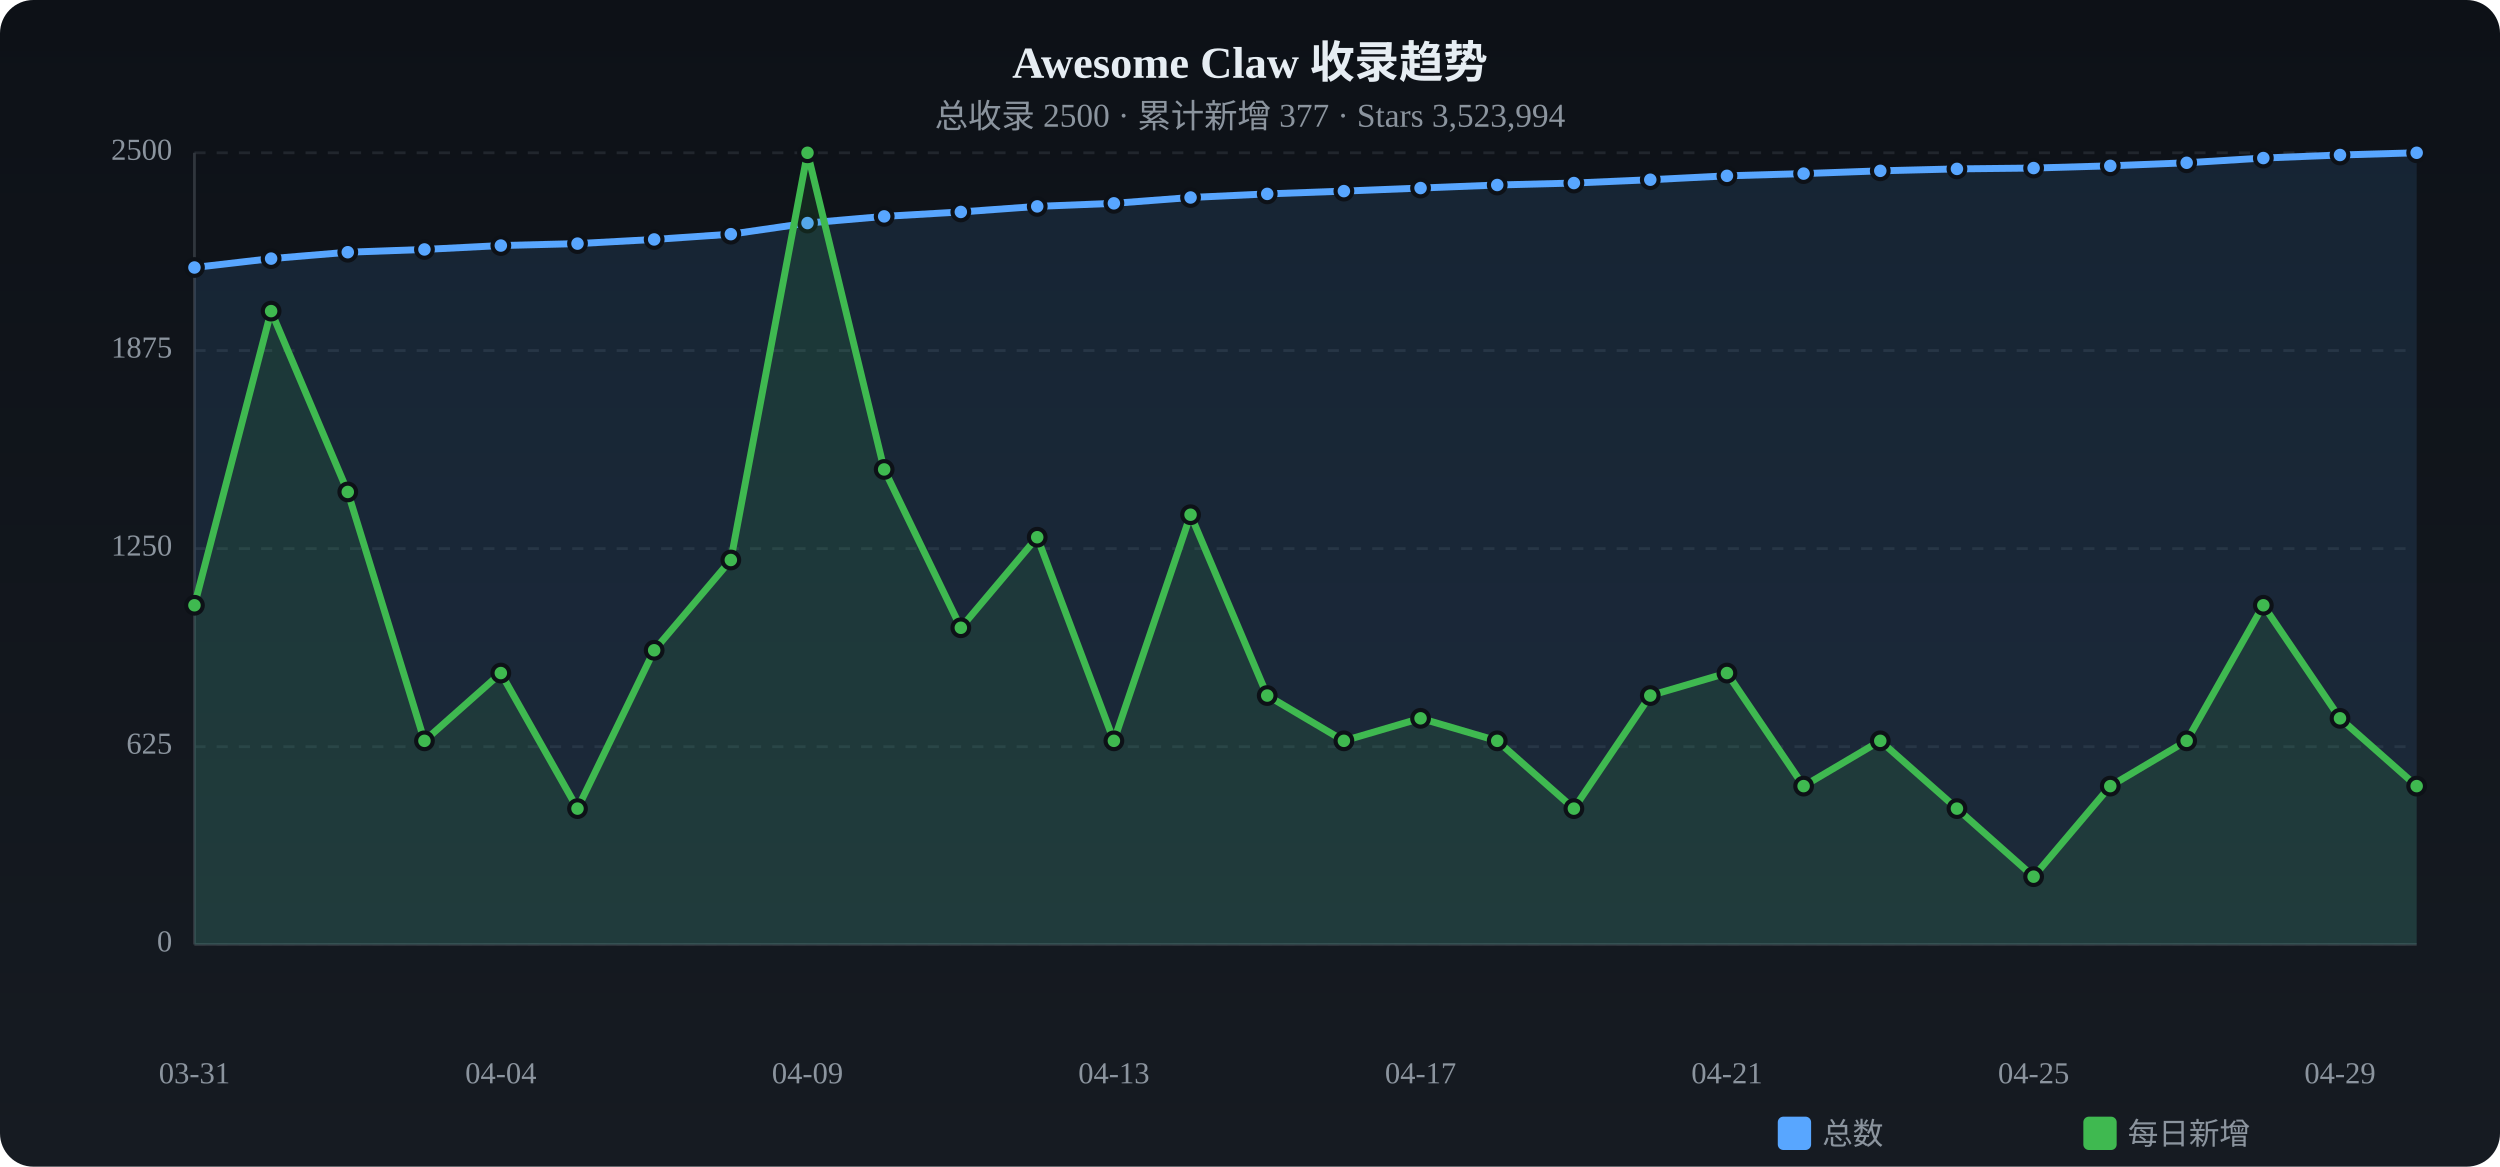
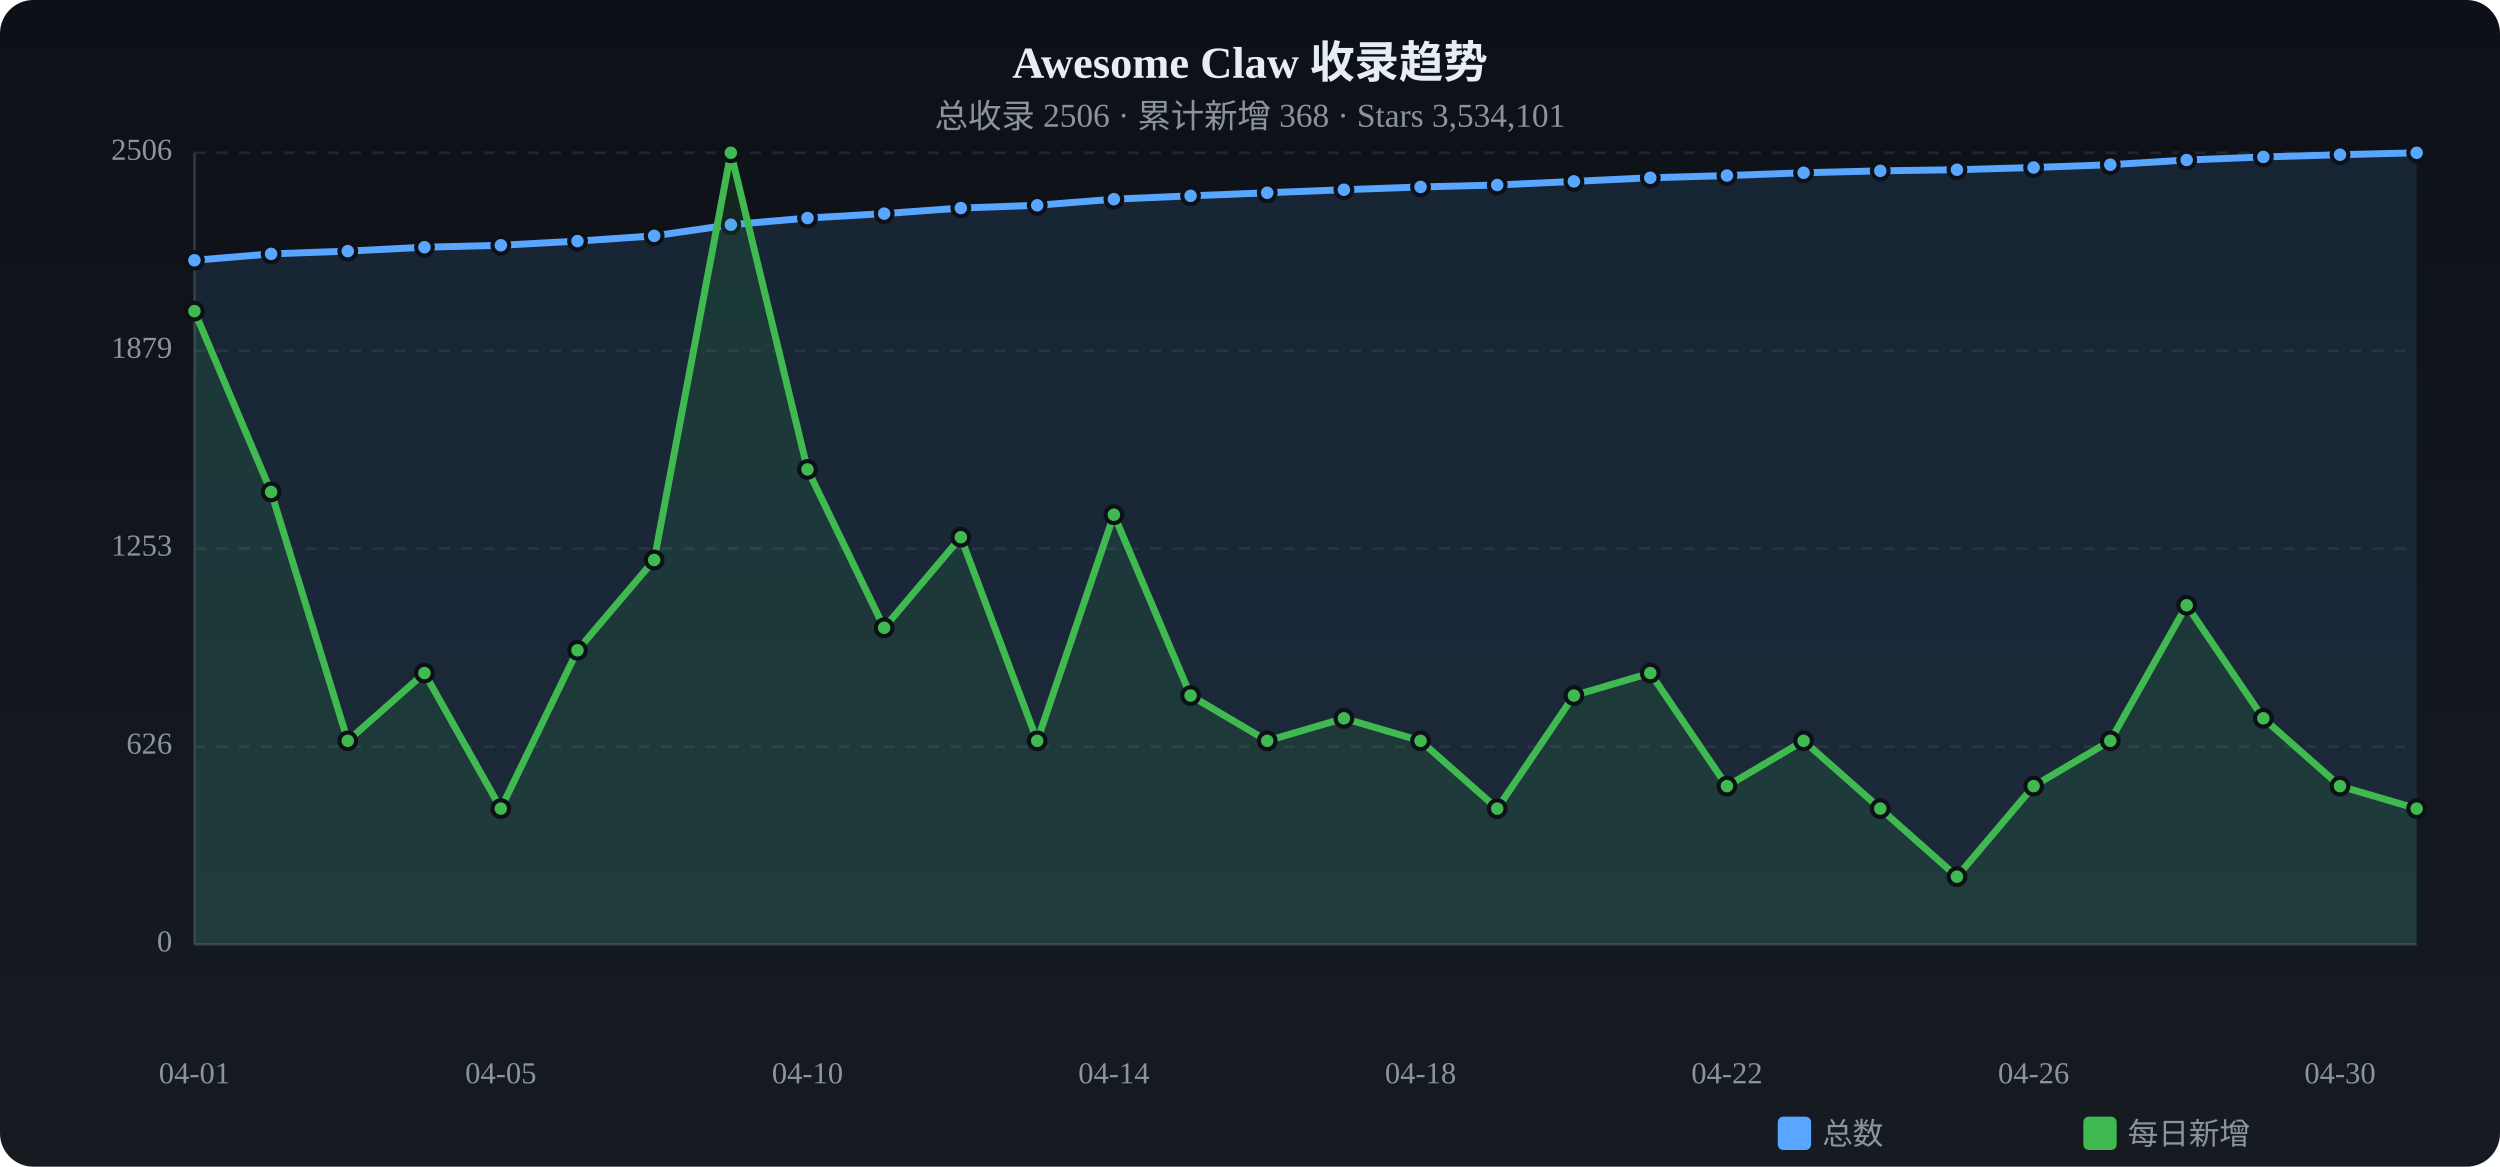
<svg xmlns="http://www.w3.org/2000/svg" viewBox="0 0 900 420" width="900" height="420">
  <defs>
    <linearGradient id="tbg" x1="0%" y1="0%" x2="0%" y2="100%">
      <stop offset="0%" stop-color="#0d1117" />
      <stop offset="100%" stop-color="#161b22" />
    </linearGradient>
  </defs>
  <rect width="900" height="420" rx="12" fill="url(#tbg)" />
  <text x="450.0" y="28" text-anchor="middle" fill="#e6edf3" font-size="16" font-weight="bold">Awesome Claw 收录趋势</text>
-   <text x="450.0" y="46" text-anchor="middle" fill="#8b949e" font-size="12">总收录 2500 · 累计新增 377 · Stars 3,523,994</text>
+   <text x="450.0" y="46" text-anchor="middle" fill="#8b949e" font-size="12">总收录 2506 · 累计新增 368 · Stars 3,534,101</text>
  <text x="62" y="340.0" text-anchor="end" fill="#8b949e" font-size="11" dominant-baseline="middle">0</text>
  <line x1="70" y1="340.0" x2="870" y2="340.0" stroke="#21262d" stroke-dasharray="4 4" />
-   <text x="62" y="268.8" text-anchor="end" fill="#8b949e" font-size="11" dominant-baseline="middle">625</text>
+   <text x="62" y="268.8" text-anchor="end" fill="#8b949e" font-size="11" dominant-baseline="middle">626</text>
  <line x1="70" y1="268.8" x2="870" y2="268.8" stroke="#21262d" stroke-dasharray="4 4" />
-   <text x="62" y="197.5" text-anchor="end" fill="#8b949e" font-size="11" dominant-baseline="middle">1250</text>
+   <text x="62" y="197.5" text-anchor="end" fill="#8b949e" font-size="11" dominant-baseline="middle">1253</text>
  <line x1="70" y1="197.5" x2="870" y2="197.5" stroke="#21262d" stroke-dasharray="4 4" />
-   <text x="62" y="126.2" text-anchor="end" fill="#8b949e" font-size="11" dominant-baseline="middle">1875</text>
-   <line x1="70" y1="126.2" x2="870" y2="126.2" stroke="#21262d" stroke-dasharray="4 4" />
-   <text x="62" y="55.0" text-anchor="end" fill="#8b949e" font-size="11" dominant-baseline="middle">2500</text>
+   <text x="62" y="126.3" text-anchor="end" fill="#8b949e" font-size="11" dominant-baseline="middle">1879</text>
+   <line x1="70" y1="126.3" x2="870" y2="126.3" stroke="#21262d" stroke-dasharray="4 4" />
+   <text x="62" y="55.0" text-anchor="end" fill="#8b949e" font-size="11" dominant-baseline="middle">2506</text>
  <line x1="70" y1="55.0" x2="870" y2="55.0" stroke="#21262d" stroke-dasharray="4 4" />
  <line x1="70" y1="55" x2="70" y2="340" stroke="#30363d" />
  <line x1="70" y1="340" x2="870" y2="340" stroke="#30363d" />
-   <path d="M70.0,96.3 L97.6,93.1 L125.2,90.8 L152.8,89.8 L180.3,88.4 L207.9,87.7 L235.5,86.2 L263.1,84.3 L290.7,80.3 L318.3,77.9 L345.9,76.3 L373.4,74.3 L401.0,73.2 L428.6,71.1 L456.2,69.8 L483.8,68.8 L511.4,67.7 L539.0,66.6 L566.6,65.9 L594.1,64.7 L621.7,63.3 L649.3,62.5 L676.9,61.5 L704.5,60.8 L732.1,60.5 L759.7,59.7 L787.2,58.6 L814.8,56.9 L842.4,55.8 L870.0,55.0 L870.0,340 L70.0,340 Z" fill="#58a6ff" opacity="0.12" />
-   <polyline points="70.0,96.3 97.6,93.1 125.2,90.8 152.8,89.8 180.3,88.4 207.9,87.7 235.5,86.2 263.1,84.3 290.7,80.3 318.3,77.9 345.9,76.3 373.4,74.3 401.0,73.2 428.6,71.1 456.2,69.8 483.8,68.8 511.4,67.7 539.0,66.6 566.6,65.9 594.1,64.7 621.7,63.3 649.3,62.5 676.9,61.5 704.5,60.8 732.1,60.5 759.7,59.7 787.2,58.6 814.8,56.9 842.4,55.8 870.0,55.0" fill="none" stroke="#58a6ff" stroke-width="2.5" stroke-linecap="round" stroke-linejoin="round" />
-   <circle cx="70.0" cy="96.3" r="3" fill="#58a6ff" stroke="#0d1117" stroke-width="1.5" />
-   <circle cx="97.6" cy="93.1" r="3" fill="#58a6ff" stroke="#0d1117" stroke-width="1.5" />
-   <circle cx="125.2" cy="90.8" r="3" fill="#58a6ff" stroke="#0d1117" stroke-width="1.5" />
-   <circle cx="152.8" cy="89.8" r="3" fill="#58a6ff" stroke="#0d1117" stroke-width="1.5" />
-   <circle cx="180.3" cy="88.4" r="3" fill="#58a6ff" stroke="#0d1117" stroke-width="1.5" />
-   <circle cx="207.9" cy="87.7" r="3" fill="#58a6ff" stroke="#0d1117" stroke-width="1.5" />
-   <circle cx="235.5" cy="86.2" r="3" fill="#58a6ff" stroke="#0d1117" stroke-width="1.5" />
-   <circle cx="263.1" cy="84.3" r="3" fill="#58a6ff" stroke="#0d1117" stroke-width="1.5" />
-   <circle cx="290.7" cy="80.3" r="3" fill="#58a6ff" stroke="#0d1117" stroke-width="1.5" />
-   <circle cx="318.3" cy="77.9" r="3" fill="#58a6ff" stroke="#0d1117" stroke-width="1.5" />
-   <circle cx="345.9" cy="76.3" r="3" fill="#58a6ff" stroke="#0d1117" stroke-width="1.5" />
-   <circle cx="373.4" cy="74.3" r="3" fill="#58a6ff" stroke="#0d1117" stroke-width="1.5" />
-   <circle cx="401.0" cy="73.2" r="3" fill="#58a6ff" stroke="#0d1117" stroke-width="1.5" />
-   <circle cx="428.6" cy="71.1" r="3" fill="#58a6ff" stroke="#0d1117" stroke-width="1.5" />
-   <circle cx="456.2" cy="69.8" r="3" fill="#58a6ff" stroke="#0d1117" stroke-width="1.5" />
-   <circle cx="483.8" cy="68.8" r="3" fill="#58a6ff" stroke="#0d1117" stroke-width="1.5" />
-   <circle cx="511.4" cy="67.7" r="3" fill="#58a6ff" stroke="#0d1117" stroke-width="1.5" />
+   <path d="M70.0,93.7 L97.6,91.4 L125.2,90.4 L152.8,89.0 L180.3,88.3 L207.9,86.8 L235.5,84.9 L263.1,80.9 L290.7,78.5 L318.3,76.9 L345.9,74.9 L373.4,73.9 L401.0,71.7 L428.6,70.5 L456.2,69.4 L483.8,68.3 L511.4,67.3 L539.0,66.6 L566.6,65.3 L594.1,64.0 L621.7,63.2 L649.3,62.2 L676.9,61.5 L704.5,61.1 L732.1,60.3 L759.7,59.3 L787.2,57.6 L814.8,56.5 L842.4,55.7 L870.0,55.0 L870.0,340 L70.0,340 Z" fill="#58a6ff" opacity="0.12" />
+   <polyline points="70.0,93.7 97.6,91.4 125.2,90.4 152.8,89.0 180.3,88.3 207.9,86.8 235.5,84.9 263.1,80.9 290.7,78.5 318.3,76.9 345.9,74.9 373.4,73.9 401.0,71.7 428.6,70.5 456.2,69.4 483.8,68.3 511.4,67.3 539.0,66.6 566.6,65.3 594.1,64.0 621.7,63.2 649.3,62.2 676.9,61.5 704.5,61.1 732.1,60.3 759.7,59.3 787.2,57.6 814.8,56.5 842.4,55.7 870.0,55.0" fill="none" stroke="#58a6ff" stroke-width="2.5" stroke-linecap="round" stroke-linejoin="round" />
+   <circle cx="70.0" cy="93.7" r="3" fill="#58a6ff" stroke="#0d1117" stroke-width="1.5" />
+   <circle cx="97.6" cy="91.4" r="3" fill="#58a6ff" stroke="#0d1117" stroke-width="1.5" />
+   <circle cx="125.2" cy="90.4" r="3" fill="#58a6ff" stroke="#0d1117" stroke-width="1.5" />
+   <circle cx="152.8" cy="89.0" r="3" fill="#58a6ff" stroke="#0d1117" stroke-width="1.5" />
+   <circle cx="180.3" cy="88.3" r="3" fill="#58a6ff" stroke="#0d1117" stroke-width="1.5" />
+   <circle cx="207.9" cy="86.8" r="3" fill="#58a6ff" stroke="#0d1117" stroke-width="1.5" />
+   <circle cx="235.5" cy="84.9" r="3" fill="#58a6ff" stroke="#0d1117" stroke-width="1.5" />
+   <circle cx="263.1" cy="80.9" r="3" fill="#58a6ff" stroke="#0d1117" stroke-width="1.5" />
+   <circle cx="290.7" cy="78.5" r="3" fill="#58a6ff" stroke="#0d1117" stroke-width="1.5" />
+   <circle cx="318.3" cy="76.9" r="3" fill="#58a6ff" stroke="#0d1117" stroke-width="1.5" />
+   <circle cx="345.9" cy="74.9" r="3" fill="#58a6ff" stroke="#0d1117" stroke-width="1.5" />
+   <circle cx="373.4" cy="73.9" r="3" fill="#58a6ff" stroke="#0d1117" stroke-width="1.5" />
+   <circle cx="401.0" cy="71.7" r="3" fill="#58a6ff" stroke="#0d1117" stroke-width="1.5" />
+   <circle cx="428.6" cy="70.5" r="3" fill="#58a6ff" stroke="#0d1117" stroke-width="1.5" />
+   <circle cx="456.2" cy="69.4" r="3" fill="#58a6ff" stroke="#0d1117" stroke-width="1.5" />
+   <circle cx="483.8" cy="68.3" r="3" fill="#58a6ff" stroke="#0d1117" stroke-width="1.5" />
+   <circle cx="511.4" cy="67.3" r="3" fill="#58a6ff" stroke="#0d1117" stroke-width="1.5" />
  <circle cx="539.0" cy="66.6" r="3" fill="#58a6ff" stroke="#0d1117" stroke-width="1.5" />
-   <circle cx="566.6" cy="65.9" r="3" fill="#58a6ff" stroke="#0d1117" stroke-width="1.5" />
-   <circle cx="594.1" cy="64.7" r="3" fill="#58a6ff" stroke="#0d1117" stroke-width="1.5" />
-   <circle cx="621.7" cy="63.3" r="3" fill="#58a6ff" stroke="#0d1117" stroke-width="1.5" />
-   <circle cx="649.3" cy="62.5" r="3" fill="#58a6ff" stroke="#0d1117" stroke-width="1.5" />
+   <circle cx="566.6" cy="65.3" r="3" fill="#58a6ff" stroke="#0d1117" stroke-width="1.5" />
+   <circle cx="594.1" cy="64.0" r="3" fill="#58a6ff" stroke="#0d1117" stroke-width="1.5" />
+   <circle cx="621.7" cy="63.2" r="3" fill="#58a6ff" stroke="#0d1117" stroke-width="1.5" />
+   <circle cx="649.3" cy="62.2" r="3" fill="#58a6ff" stroke="#0d1117" stroke-width="1.5" />
  <circle cx="676.9" cy="61.5" r="3" fill="#58a6ff" stroke="#0d1117" stroke-width="1.5" />
-   <circle cx="704.5" cy="60.8" r="3" fill="#58a6ff" stroke="#0d1117" stroke-width="1.5" />
-   <circle cx="732.1" cy="60.5" r="3" fill="#58a6ff" stroke="#0d1117" stroke-width="1.5" />
-   <circle cx="759.7" cy="59.7" r="3" fill="#58a6ff" stroke="#0d1117" stroke-width="1.5" />
-   <circle cx="787.2" cy="58.6" r="3" fill="#58a6ff" stroke="#0d1117" stroke-width="1.5" />
-   <circle cx="814.8" cy="56.9" r="3" fill="#58a6ff" stroke="#0d1117" stroke-width="1.5" />
-   <circle cx="842.4" cy="55.8" r="3" fill="#58a6ff" stroke="#0d1117" stroke-width="1.5" />
+   <circle cx="704.5" cy="61.1" r="3" fill="#58a6ff" stroke="#0d1117" stroke-width="1.5" />
+   <circle cx="732.1" cy="60.3" r="3" fill="#58a6ff" stroke="#0d1117" stroke-width="1.5" />
+   <circle cx="759.7" cy="59.3" r="3" fill="#58a6ff" stroke="#0d1117" stroke-width="1.5" />
+   <circle cx="787.2" cy="57.6" r="3" fill="#58a6ff" stroke="#0d1117" stroke-width="1.5" />
+   <circle cx="814.8" cy="56.5" r="3" fill="#58a6ff" stroke="#0d1117" stroke-width="1.5" />
+   <circle cx="842.4" cy="55.7" r="3" fill="#58a6ff" stroke="#0d1117" stroke-width="1.5" />
  <circle cx="870.0" cy="55.0" r="3" fill="#58a6ff" stroke="#0d1117" stroke-width="1.5" />
-   <path d="M70.0,217.9 L97.6,112.0 L125.2,177.1 L152.8,266.7 L180.3,242.3 L207.9,291.1 L235.5,234.1 L263.1,201.6 L290.7,55.0 L318.3,169.0 L345.9,226.0 L373.4,193.4 L401.0,266.7 L428.6,185.3 L456.2,250.4 L483.8,266.7 L511.4,258.6 L539.0,266.7 L566.6,291.1 L594.1,250.4 L621.7,242.3 L649.3,283.0 L676.9,266.7 L704.5,291.1 L732.1,315.6 L759.7,283.0 L787.2,266.7 L814.8,217.9 L842.4,258.6 L870.0,283.0 L870.0,340 L70.0,340 Z" fill="#3fb950" opacity="0.12" />
-   <polyline points="70.0,217.9 97.6,112.0 125.2,177.1 152.8,266.7 180.3,242.3 207.9,291.1 235.5,234.1 263.1,201.6 290.7,55.0 318.3,169.0 345.9,226.0 373.4,193.4 401.0,266.7 428.6,185.3 456.2,250.4 483.8,266.7 511.4,258.6 539.0,266.7 566.6,291.1 594.1,250.4 621.7,242.3 649.3,283.0 676.9,266.7 704.5,291.1 732.1,315.6 759.7,283.0 787.2,266.7 814.8,217.9 842.4,258.6 870.0,283.0" fill="none" stroke="#3fb950" stroke-width="2.5" stroke-linecap="round" stroke-linejoin="round" />
-   <circle cx="70.0" cy="217.9" r="3" fill="#3fb950" stroke="#0d1117" stroke-width="1.5" />
-   <circle cx="97.6" cy="112.0" r="3" fill="#3fb950" stroke="#0d1117" stroke-width="1.5" />
-   <circle cx="125.2" cy="177.1" r="3" fill="#3fb950" stroke="#0d1117" stroke-width="1.5" />
-   <circle cx="152.8" cy="266.7" r="3" fill="#3fb950" stroke="#0d1117" stroke-width="1.5" />
-   <circle cx="180.3" cy="242.3" r="3" fill="#3fb950" stroke="#0d1117" stroke-width="1.5" />
-   <circle cx="207.9" cy="291.1" r="3" fill="#3fb950" stroke="#0d1117" stroke-width="1.5" />
-   <circle cx="235.5" cy="234.1" r="3" fill="#3fb950" stroke="#0d1117" stroke-width="1.5" />
-   <circle cx="263.1" cy="201.6" r="3" fill="#3fb950" stroke="#0d1117" stroke-width="1.5" />
-   <circle cx="290.7" cy="55.0" r="3" fill="#3fb950" stroke="#0d1117" stroke-width="1.5" />
-   <circle cx="318.3" cy="169.0" r="3" fill="#3fb950" stroke="#0d1117" stroke-width="1.5" />
-   <circle cx="345.9" cy="226.0" r="3" fill="#3fb950" stroke="#0d1117" stroke-width="1.5" />
-   <circle cx="373.4" cy="193.4" r="3" fill="#3fb950" stroke="#0d1117" stroke-width="1.5" />
-   <circle cx="401.0" cy="266.7" r="3" fill="#3fb950" stroke="#0d1117" stroke-width="1.5" />
-   <circle cx="428.6" cy="185.3" r="3" fill="#3fb950" stroke="#0d1117" stroke-width="1.5" />
-   <circle cx="456.2" cy="250.4" r="3" fill="#3fb950" stroke="#0d1117" stroke-width="1.5" />
-   <circle cx="483.8" cy="266.7" r="3" fill="#3fb950" stroke="#0d1117" stroke-width="1.5" />
-   <circle cx="511.4" cy="258.6" r="3" fill="#3fb950" stroke="#0d1117" stroke-width="1.5" />
-   <circle cx="539.0" cy="266.7" r="3" fill="#3fb950" stroke="#0d1117" stroke-width="1.5" />
-   <circle cx="566.6" cy="291.1" r="3" fill="#3fb950" stroke="#0d1117" stroke-width="1.5" />
-   <circle cx="594.1" cy="250.4" r="3" fill="#3fb950" stroke="#0d1117" stroke-width="1.5" />
-   <circle cx="621.7" cy="242.3" r="3" fill="#3fb950" stroke="#0d1117" stroke-width="1.5" />
-   <circle cx="649.3" cy="283.0" r="3" fill="#3fb950" stroke="#0d1117" stroke-width="1.5" />
-   <circle cx="676.9" cy="266.7" r="3" fill="#3fb950" stroke="#0d1117" stroke-width="1.5" />
-   <circle cx="704.5" cy="291.1" r="3" fill="#3fb950" stroke="#0d1117" stroke-width="1.5" />
-   <circle cx="732.1" cy="315.6" r="3" fill="#3fb950" stroke="#0d1117" stroke-width="1.5" />
-   <circle cx="759.7" cy="283.0" r="3" fill="#3fb950" stroke="#0d1117" stroke-width="1.5" />
-   <circle cx="787.2" cy="266.7" r="3" fill="#3fb950" stroke="#0d1117" stroke-width="1.5" />
-   <circle cx="814.8" cy="217.9" r="3" fill="#3fb950" stroke="#0d1117" stroke-width="1.5" />
-   <circle cx="842.4" cy="258.6" r="3" fill="#3fb950" stroke="#0d1117" stroke-width="1.5" />
-   <circle cx="870.0" cy="283.0" r="3" fill="#3fb950" stroke="#0d1117" stroke-width="1.5" />
-   <text x="70.0" y="390" text-anchor="middle" fill="#8b949e" font-size="11">03-31</text>
-   <text x="180.3" y="390" text-anchor="middle" fill="#8b949e" font-size="11">04-04</text>
-   <text x="290.7" y="390" text-anchor="middle" fill="#8b949e" font-size="11">04-09</text>
-   <text x="401.0" y="390" text-anchor="middle" fill="#8b949e" font-size="11">04-13</text>
-   <text x="511.4" y="390" text-anchor="middle" fill="#8b949e" font-size="11">04-17</text>
-   <text x="621.7" y="390" text-anchor="middle" fill="#8b949e" font-size="11">04-21</text>
-   <text x="732.1" y="390" text-anchor="middle" fill="#8b949e" font-size="11">04-25</text>
-   <text x="842.4" y="390" text-anchor="middle" fill="#8b949e" font-size="11">04-29</text>
+   <path d="M70.0,112.0 L97.6,177.1 L125.2,266.7 L152.8,242.3 L180.3,291.1 L207.9,234.1 L235.5,201.6 L263.1,55.0 L290.7,169.0 L318.3,226.0 L345.9,193.4 L373.4,266.7 L401.0,185.3 L428.6,250.4 L456.2,266.7 L483.8,258.6 L511.4,266.7 L539.0,291.1 L566.6,250.4 L594.1,242.3 L621.7,283.0 L649.3,266.7 L676.9,291.1 L704.5,315.6 L732.1,283.0 L759.7,266.7 L787.2,217.9 L814.8,258.6 L842.4,283.0 L870.0,291.1 L870.0,340 L70.0,340 Z" fill="#3fb950" opacity="0.12" />
+   <polyline points="70.0,112.0 97.6,177.1 125.2,266.7 152.8,242.3 180.3,291.1 207.9,234.1 235.5,201.6 263.1,55.0 290.7,169.0 318.3,226.0 345.9,193.4 373.4,266.7 401.0,185.3 428.6,250.4 456.2,266.7 483.8,258.6 511.4,266.7 539.0,291.1 566.6,250.4 594.1,242.3 621.7,283.0 649.3,266.7 676.9,291.1 704.5,315.6 732.1,283.0 759.7,266.7 787.2,217.9 814.8,258.6 842.4,283.0 870.0,291.1" fill="none" stroke="#3fb950" stroke-width="2.5" stroke-linecap="round" stroke-linejoin="round" />
+   <circle cx="70.0" cy="112.0" r="3" fill="#3fb950" stroke="#0d1117" stroke-width="1.5" />
+   <circle cx="97.6" cy="177.1" r="3" fill="#3fb950" stroke="#0d1117" stroke-width="1.5" />
+   <circle cx="125.2" cy="266.7" r="3" fill="#3fb950" stroke="#0d1117" stroke-width="1.5" />
+   <circle cx="152.8" cy="242.3" r="3" fill="#3fb950" stroke="#0d1117" stroke-width="1.5" />
+   <circle cx="180.3" cy="291.1" r="3" fill="#3fb950" stroke="#0d1117" stroke-width="1.5" />
+   <circle cx="207.9" cy="234.1" r="3" fill="#3fb950" stroke="#0d1117" stroke-width="1.5" />
+   <circle cx="235.5" cy="201.6" r="3" fill="#3fb950" stroke="#0d1117" stroke-width="1.5" />
+   <circle cx="263.1" cy="55.0" r="3" fill="#3fb950" stroke="#0d1117" stroke-width="1.5" />
+   <circle cx="290.7" cy="169.0" r="3" fill="#3fb950" stroke="#0d1117" stroke-width="1.5" />
+   <circle cx="318.3" cy="226.0" r="3" fill="#3fb950" stroke="#0d1117" stroke-width="1.5" />
+   <circle cx="345.9" cy="193.4" r="3" fill="#3fb950" stroke="#0d1117" stroke-width="1.5" />
+   <circle cx="373.4" cy="266.7" r="3" fill="#3fb950" stroke="#0d1117" stroke-width="1.5" />
+   <circle cx="401.0" cy="185.3" r="3" fill="#3fb950" stroke="#0d1117" stroke-width="1.5" />
+   <circle cx="428.6" cy="250.4" r="3" fill="#3fb950" stroke="#0d1117" stroke-width="1.5" />
+   <circle cx="456.2" cy="266.7" r="3" fill="#3fb950" stroke="#0d1117" stroke-width="1.5" />
+   <circle cx="483.8" cy="258.6" r="3" fill="#3fb950" stroke="#0d1117" stroke-width="1.5" />
+   <circle cx="511.4" cy="266.7" r="3" fill="#3fb950" stroke="#0d1117" stroke-width="1.5" />
+   <circle cx="539.0" cy="291.1" r="3" fill="#3fb950" stroke="#0d1117" stroke-width="1.5" />
+   <circle cx="566.6" cy="250.4" r="3" fill="#3fb950" stroke="#0d1117" stroke-width="1.5" />
+   <circle cx="594.1" cy="242.3" r="3" fill="#3fb950" stroke="#0d1117" stroke-width="1.5" />
+   <circle cx="621.7" cy="283.0" r="3" fill="#3fb950" stroke="#0d1117" stroke-width="1.5" />
+   <circle cx="649.3" cy="266.7" r="3" fill="#3fb950" stroke="#0d1117" stroke-width="1.5" />
+   <circle cx="676.9" cy="291.1" r="3" fill="#3fb950" stroke="#0d1117" stroke-width="1.5" />
+   <circle cx="704.5" cy="315.6" r="3" fill="#3fb950" stroke="#0d1117" stroke-width="1.5" />
+   <circle cx="732.1" cy="283.0" r="3" fill="#3fb950" stroke="#0d1117" stroke-width="1.5" />
+   <circle cx="759.7" cy="266.7" r="3" fill="#3fb950" stroke="#0d1117" stroke-width="1.5" />
+   <circle cx="787.2" cy="217.9" r="3" fill="#3fb950" stroke="#0d1117" stroke-width="1.5" />
+   <circle cx="814.8" cy="258.6" r="3" fill="#3fb950" stroke="#0d1117" stroke-width="1.5" />
+   <circle cx="842.4" cy="283.0" r="3" fill="#3fb950" stroke="#0d1117" stroke-width="1.5" />
+   <circle cx="870.0" cy="291.1" r="3" fill="#3fb950" stroke="#0d1117" stroke-width="1.5" />
+   <text x="70.0" y="390" text-anchor="middle" fill="#8b949e" font-size="11">04-01</text>
+   <text x="180.3" y="390" text-anchor="middle" fill="#8b949e" font-size="11">04-05</text>
+   <text x="290.7" y="390" text-anchor="middle" fill="#8b949e" font-size="11">04-10</text>
+   <text x="401.0" y="390" text-anchor="middle" fill="#8b949e" font-size="11">04-14</text>
+   <text x="511.4" y="390" text-anchor="middle" fill="#8b949e" font-size="11">04-18</text>
+   <text x="621.7" y="390" text-anchor="middle" fill="#8b949e" font-size="11">04-22</text>
+   <text x="732.1" y="390" text-anchor="middle" fill="#8b949e" font-size="11">04-26</text>
+   <text x="842.4" y="390" text-anchor="middle" fill="#8b949e" font-size="11">04-30</text>
  <rect x="640" y="402" width="12" height="12" rx="2" fill="#58a6ff" />
  <text x="656" y="412" fill="#8b949e" font-size="11">总数</text>
  <rect x="750" y="402" width="12" height="12" rx="2" fill="#3fb950" />
  <text x="766" y="412" fill="#8b949e" font-size="11">每日新增</text>
</svg>
